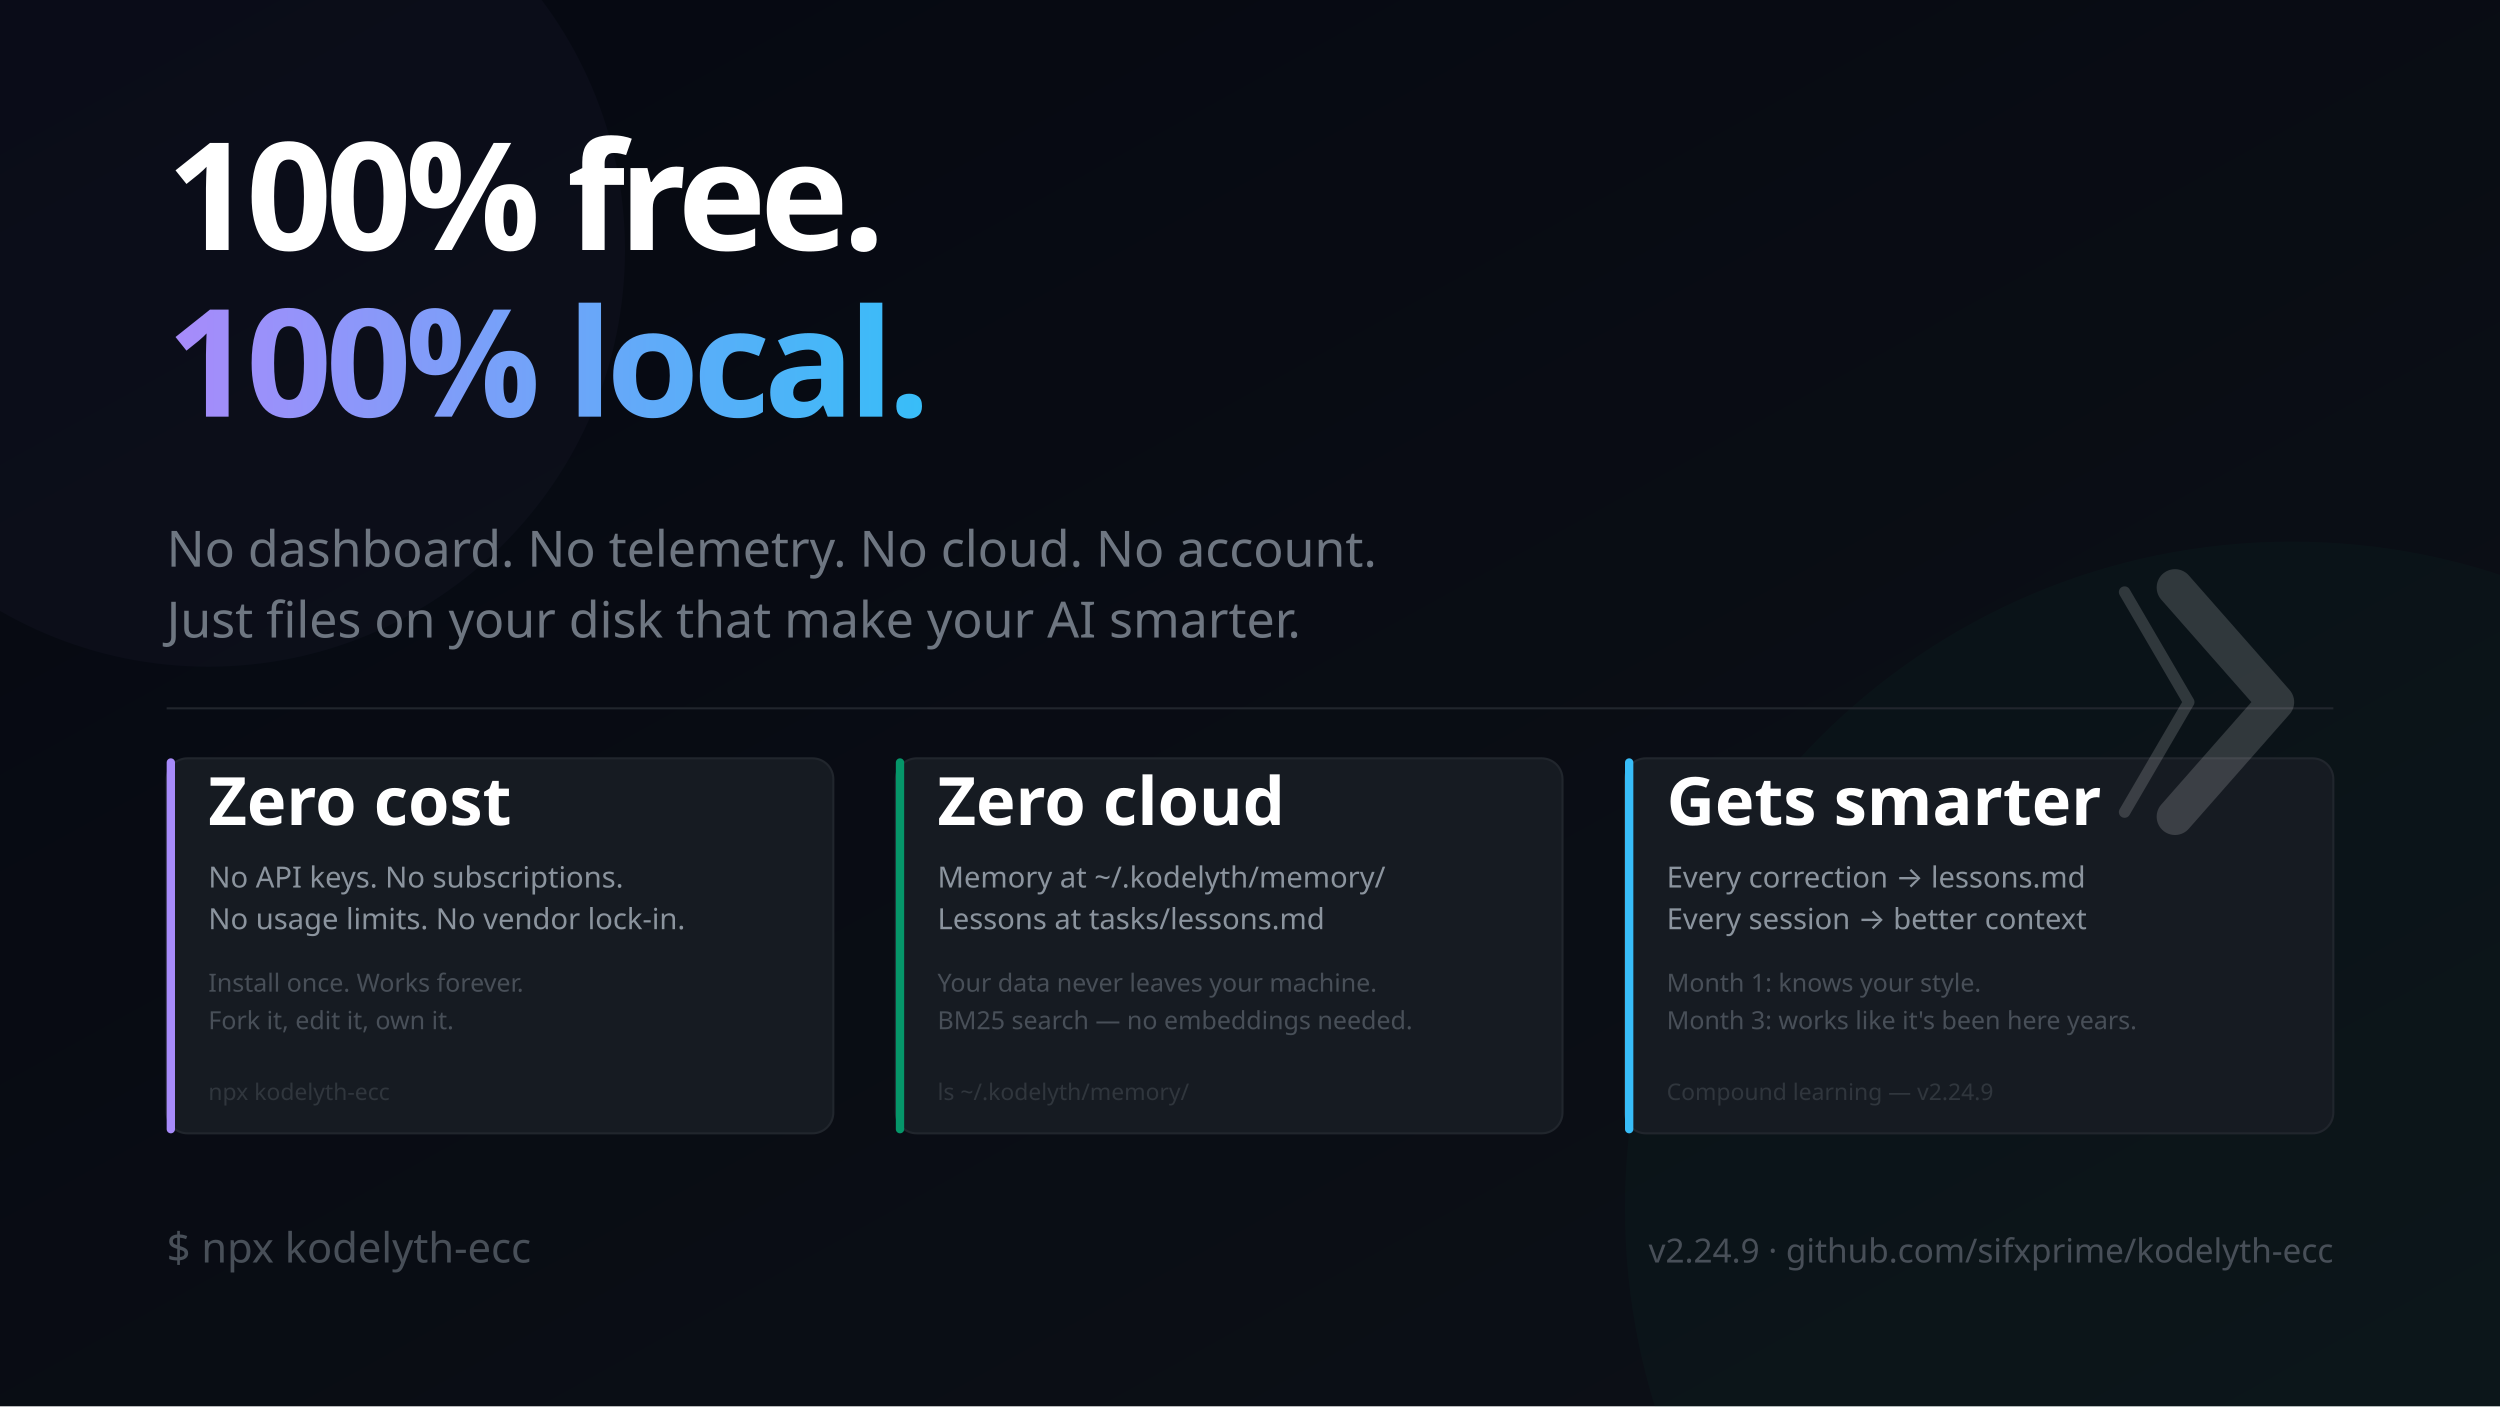
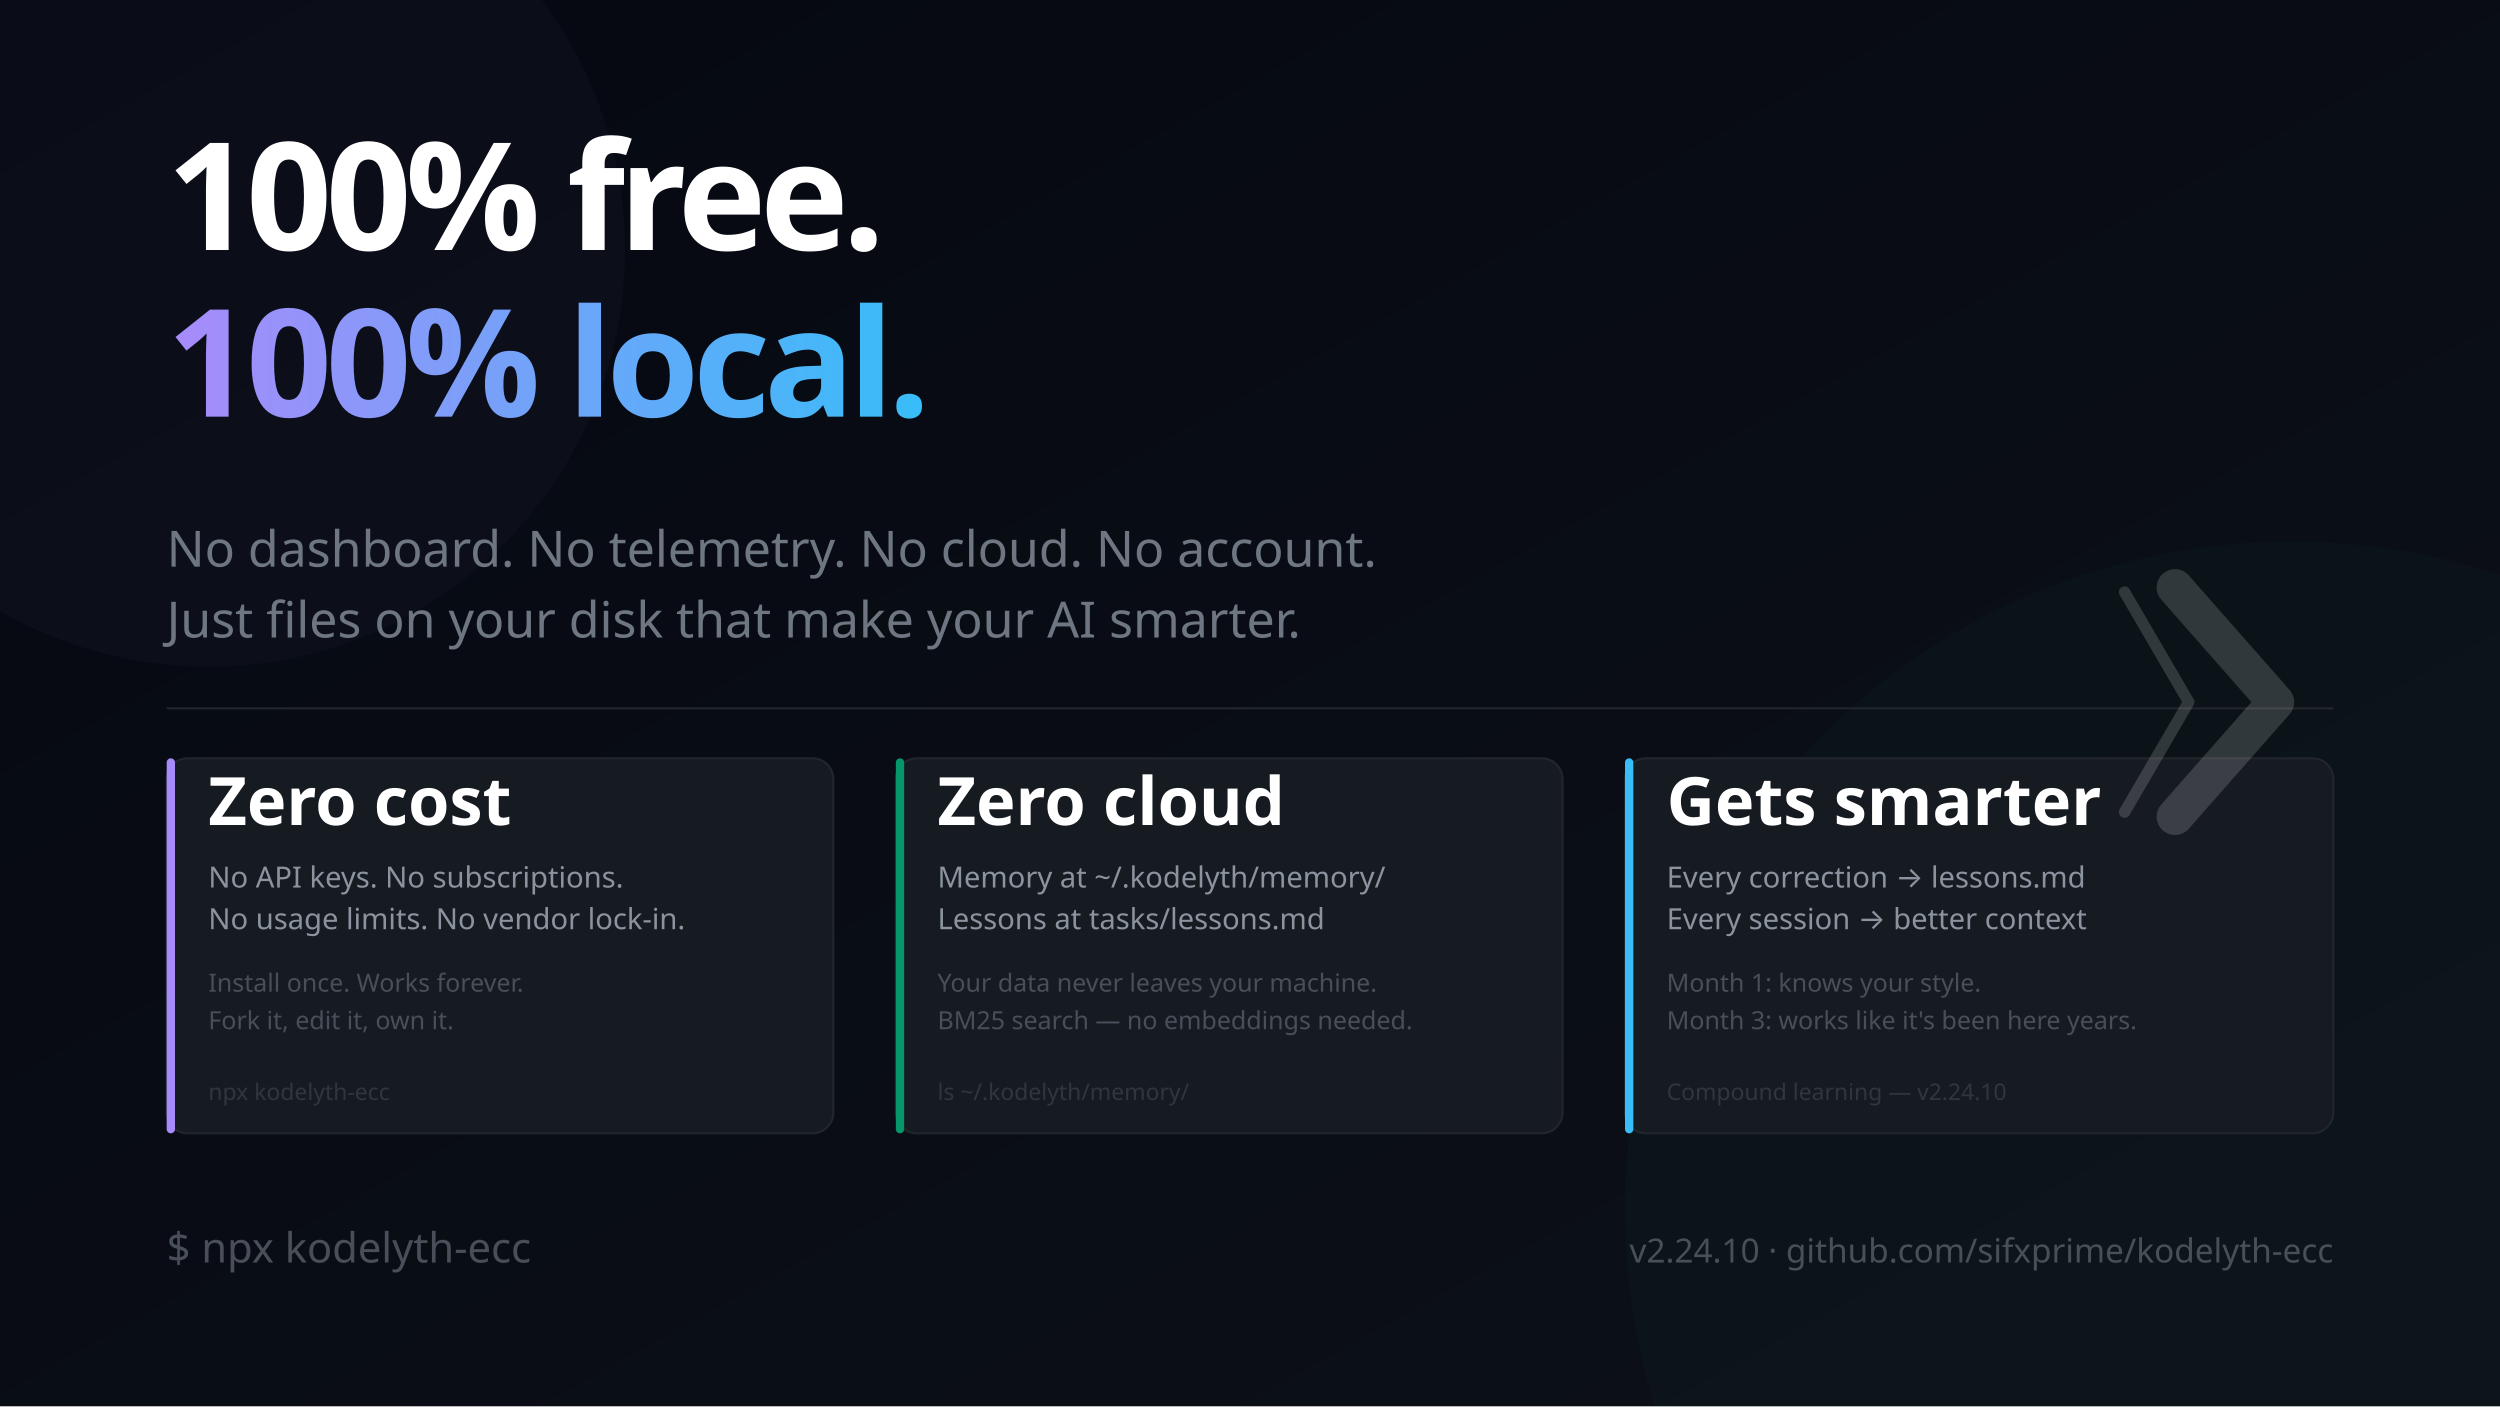
<svg xmlns="http://www.w3.org/2000/svg" width="1200" height="675" viewBox="0 0 1200 675" font-family="'Segoe UI', system-ui, -apple-system, sans-serif">
  <defs>
    <linearGradient id="bg" x1="0%" y1="0%" x2="100%" y2="100%">
      <stop offset="0%" style="stop-color:#050811" />
      <stop offset="100%" style="stop-color:#0d1117" />
    </linearGradient>
    <linearGradient id="accent" x1="0%" y1="0%" x2="100%" y2="0%">
      <stop offset="0%" style="stop-color:#a78bfa" />
      <stop offset="100%" style="stop-color:#38bdf8" />
    </linearGradient>
  </defs>
  <rect width="1200" height="675" fill="url(#bg)" />
  <circle cx="1100" cy="580" r="320" fill="#059669" opacity="0.04" />
  <circle cx="100" cy="120" r="200" fill="#a78bfa" opacity="0.03" />
  <text x="80" y="120" font-size="72" font-weight="900" letter-spacing="-3" fill="#ffffff">100% free.</text>
  <text x="80" y="200" font-size="72" font-weight="900" letter-spacing="-3" fill="url(#accent)">100% local.</text>
  <text x="80" y="272" font-size="24" fill="#6e7681" font-weight="400">No dashboard. No telemetry. No cloud. No account.</text>
  <text x="80" y="306" font-size="24" fill="#6e7681">Just files on your disk that make your AI smarter.</text>
  <line x1="80" y1="340" x2="1120" y2="340" stroke="#21262d" stroke-width="1" />
  <rect x="80" y="364" width="320" height="180" rx="10" fill="#161b22" stroke="#21262d" stroke-width="1" />
  <rect x="80" y="364" width="4" height="180" rx="2" fill="#a78bfa" />
  <text x="100" y="396" font-size="32" font-weight="900" fill="#ffffff">Zero cost</text>
  <text x="100" y="426" font-size="14" fill="#8b949e">No API keys. No subscriptions.</text>
  <text x="100" y="446" font-size="14" fill="#8b949e">No usage limits. No vendor lock-in.</text>
  <text x="100" y="476" font-size="12" fill="#484f58">Install once. Works forever.</text>
  <text x="100" y="494" font-size="12" fill="#484f58">Fork it, edit it, own it.</text>
  <text x="100" y="528" font-size="11" fill="#30363d">npx kodelyth-ecc</text>
  <rect x="430" y="364" width="320" height="180" rx="10" fill="#161b22" stroke="#21262d" stroke-width="1" />
  <rect x="430" y="364" width="4" height="180" rx="2" fill="#059669" />
  <text x="450" y="396" font-size="32" font-weight="900" fill="#ffffff">Zero cloud</text>
  <text x="450" y="426" font-size="14" fill="#8b949e">Memory at ~/.kodelyth/memory/</text>
  <text x="450" y="446" font-size="14" fill="#8b949e">Lessons at tasks/lessons.md</text>
  <text x="450" y="476" font-size="12" fill="#484f58">Your data never leaves your machine.</text>
  <text x="450" y="494" font-size="12" fill="#484f58">BM25 search — no embeddings needed.</text>
  <text x="450" y="528" font-size="11" fill="#30363d">ls ~/.kodelyth/memory/</text>
  <rect x="780" y="364" width="340" height="180" rx="10" fill="#161b22" stroke="#21262d" stroke-width="1" />
  <rect x="780" y="364" width="4" height="180" rx="2" fill="#38bdf8" />
  <text x="800" y="396" font-size="32" font-weight="900" fill="#ffffff">Gets smarter</text>
  <text x="800" y="426" font-size="14" fill="#8b949e">Every correction → lessons.md</text>
  <text x="800" y="446" font-size="14" fill="#8b949e">Every session → better context</text>
  <text x="800" y="476" font-size="12" fill="#484f58">Month 1: knows your style.</text>
  <text x="800" y="494" font-size="12" fill="#484f58">Month 3: works like it's been here years.</text>
-   <text x="800" y="528" font-size="11" fill="#30363d">Compound learning — v2.24.9</text>
+   <text x="800" y="528" font-size="11" fill="#30363d">Compound learning — v2.24.10</text>
  <text x="80" y="606" font-size="20" fill="#484f58">$ npx kodelyth-ecc</text>
-   <text x="1120" y="606" font-size="16" fill="#484f58" text-anchor="end">v2.24.9 · github.com/sifxprime/kodelyth-ecc</text>
+   <text x="1120" y="606" font-size="16" fill="#484f58" text-anchor="end">v2.24.10 · github.com/sifxprime/kodelyth-ecc</text>
  <g transform="translate(1044, 282) scale(0.55)" opacity="0.16">
    <polyline points="-44,4 12,100 -44,196" stroke="#ffffff" stroke-width="10" stroke-linecap="round" stroke-linejoin="round" fill="none" />
    <polyline points="0,0 88,100 0,200" stroke="#ffffff" stroke-width="32" stroke-linecap="round" stroke-linejoin="round" fill="none" />
  </g>
</svg>
